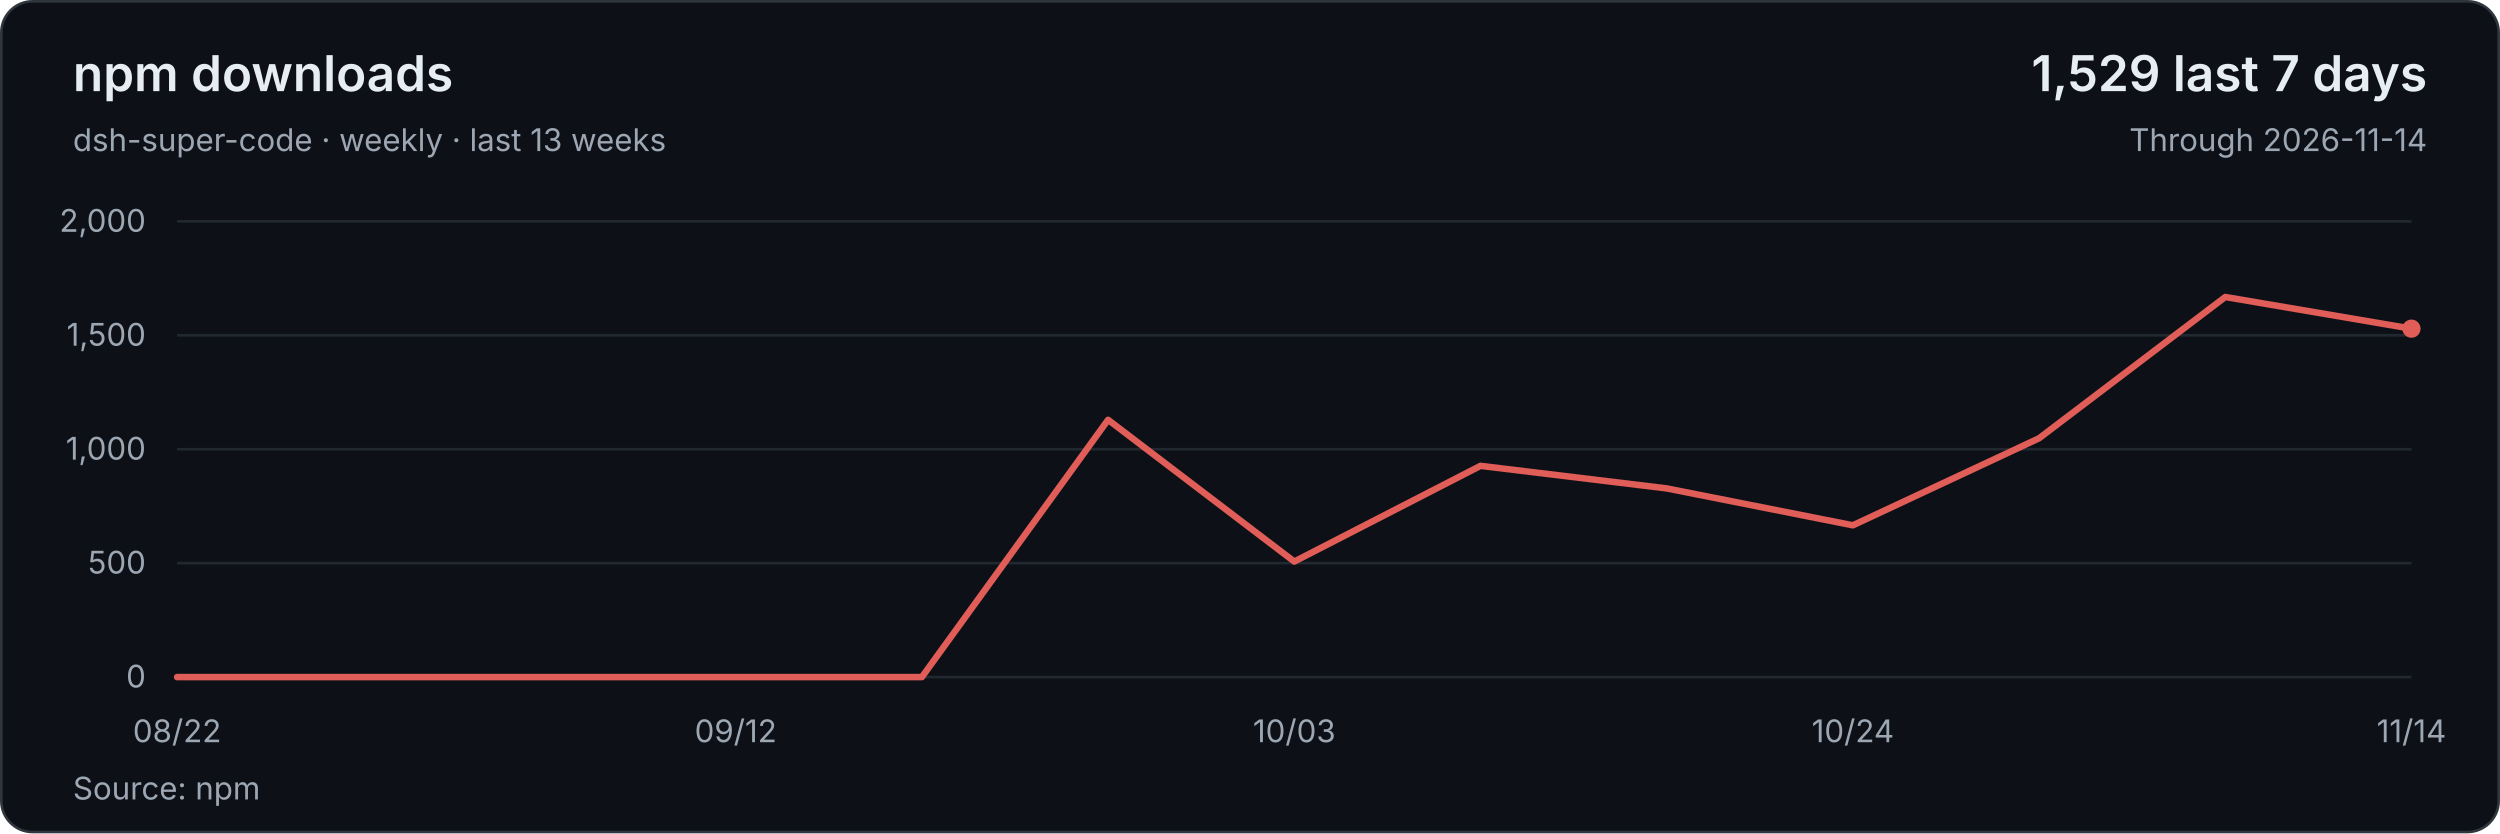
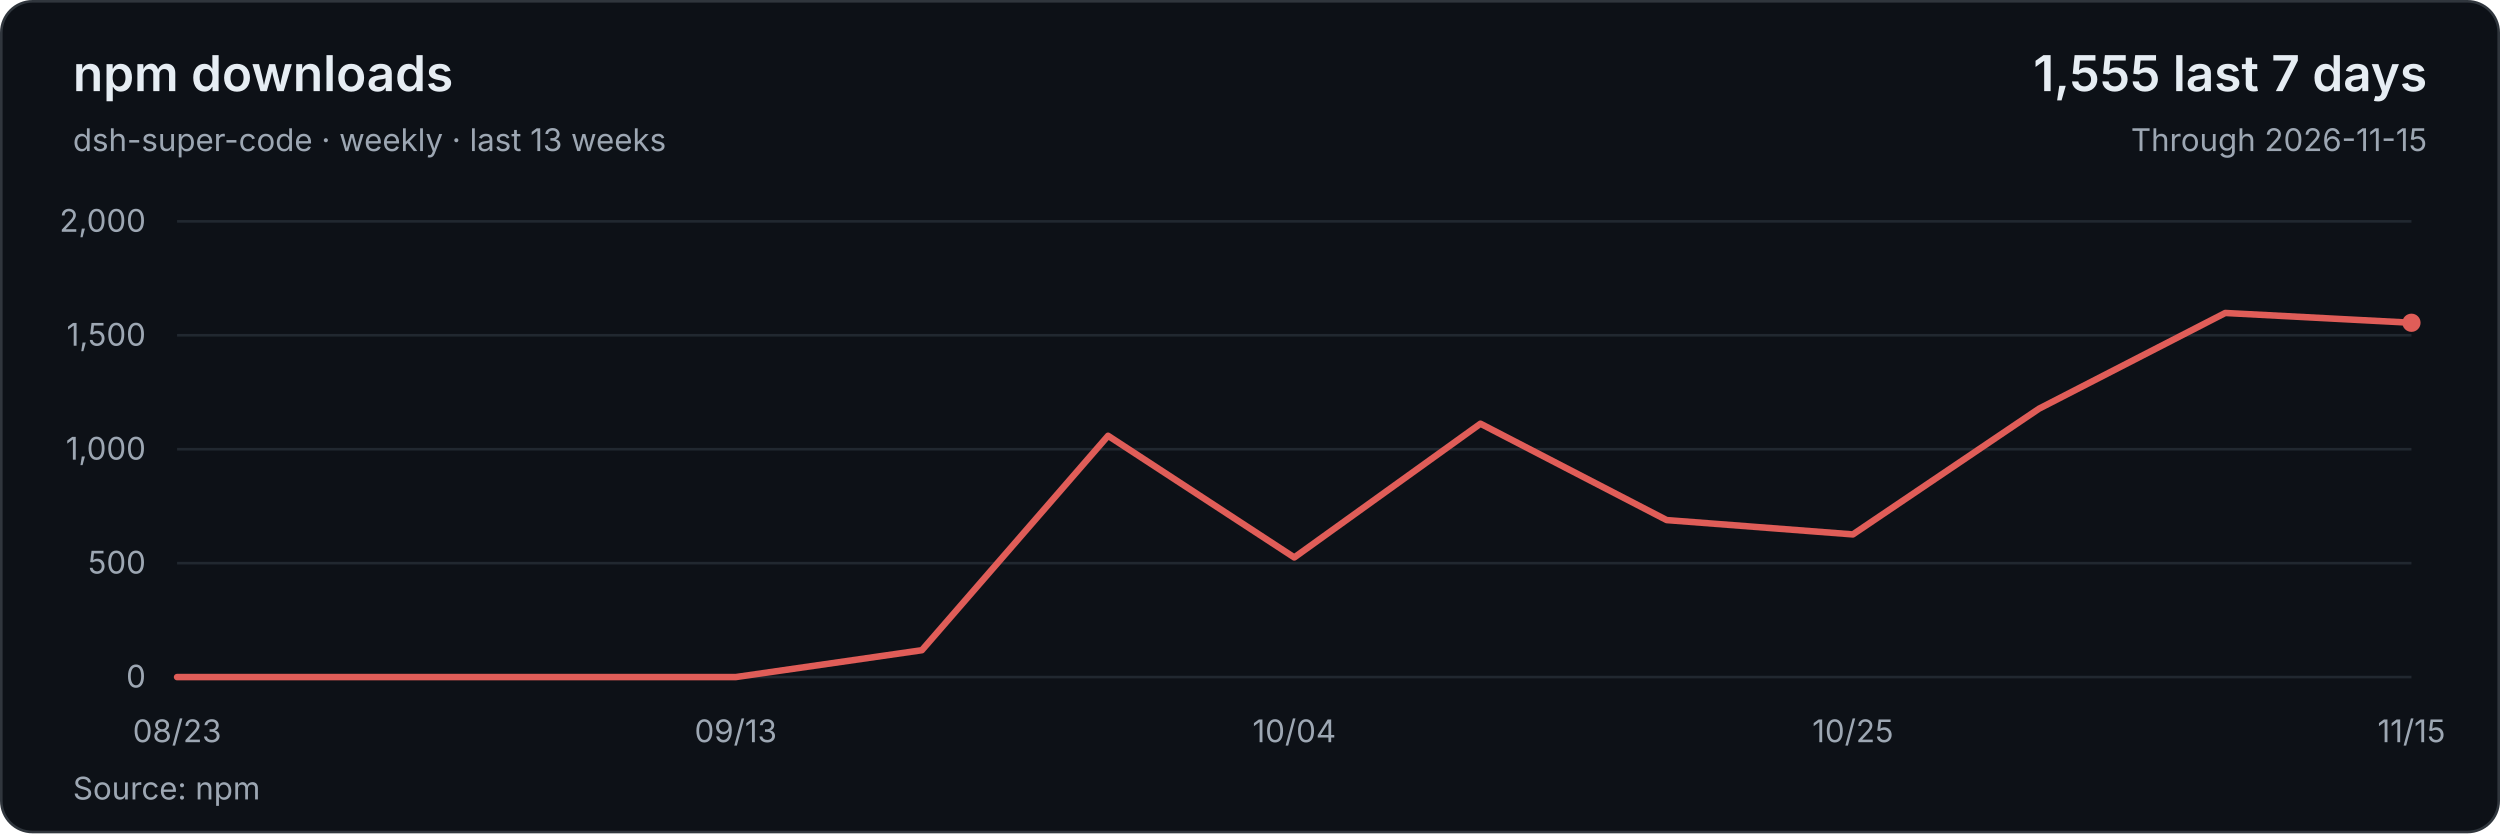
<svg xmlns="http://www.w3.org/2000/svg" width="960" height="320" viewBox="0 0 960 320" role="img" aria-labelledby="title description">
  <style>text{font-family:system-ui,-apple-system,BlinkMacSystemFont,'Segoe UI',sans-serif;font-size:12px;fill:#9da7b3;font-variant-numeric:tabular-nums}</style>
  <rect x=".5" y=".5" width="959" height="319" rx="12" fill="#0d1117" stroke="#30363d" />
  <text x="28" y="35" style="font-size:19px;font-weight:600;fill:#e6edf3">npm downloads</text>
  <text x="28" y="58">dsh-super-code · weekly · last 13 weeks</text>
-   <text x="932" y="35" text-anchor="end" style="font-size:19px;font-weight:600;fill:#e6edf3">1,529 last 7 days</text>
-   <text x="932" y="58" text-anchor="end">Through 2026-11-14</text>
+   <text x="932" y="35" text-anchor="end" style="font-size:19px;font-weight:600;fill:#e6edf3">1,555 last 7 days</text>
+   <text x="932" y="58" text-anchor="end">Through 2026-11-15</text>
  <path d="M68 260H926" stroke="#212830" />
  <text x="56" y="264" text-anchor="end">0</text>
  <path d="M68 216.25H926" stroke="#212830" />
  <text x="56" y="220.25" text-anchor="end">500</text>
  <path d="M68 172.5H926" stroke="#212830" />
  <text x="56" y="176.5" text-anchor="end">1,000</text>
  <path d="M68 128.75H926" stroke="#212830" />
  <text x="56" y="132.75" text-anchor="end">1,500</text>
  <path d="M68 85H926" stroke="#212830" />
  <text x="56" y="89" text-anchor="end">2,000</text>
-   <polyline points="68,260 139.5,260 211,260 282.5,260 354,260 425.5,161.21 497,215.64 568.5,178.89 640,187.55 711.5,201.72 783,168.3 854.5,114.05 926,126.21" fill="none" stroke="#e05d58" stroke-width="2.5" stroke-linejoin="round" stroke-linecap="round" />
-   <circle cx="926" cy="126.21" r="3.5" fill="#e05d58" />
-   <text x="68" y="285" text-anchor="middle">08/22</text>
-   <text x="282.5" y="285" text-anchor="middle">09/12</text>
-   <text x="497" y="285" text-anchor="middle">10/03</text>
-   <text x="711.5" y="285" text-anchor="middle">10/24</text>
-   <text x="926" y="285" text-anchor="middle">11/14</text>
+   <polyline points="68,260 139.5,260 211,260 282.5,260 354,249.68 425.5,167.34 497,214.06 568.5,162.7 640,199.71 711.5,205.22 783,156.93 854.5,120.18 926,123.94" fill="none" stroke="#e05d58" stroke-width="2.5" stroke-linejoin="round" stroke-linecap="round" />
+   <circle cx="926" cy="123.94" r="3.5" fill="#e05d58" />
+   <text x="68" y="285" text-anchor="middle">08/23</text>
+   <text x="282.5" y="285" text-anchor="middle">09/13</text>
+   <text x="497" y="285" text-anchor="middle">10/04</text>
+   <text x="711.5" y="285" text-anchor="middle">10/25</text>
+   <text x="926" y="285" text-anchor="middle">11/15</text>
  <text x="28" y="307">Source: npm</text>
</svg>
